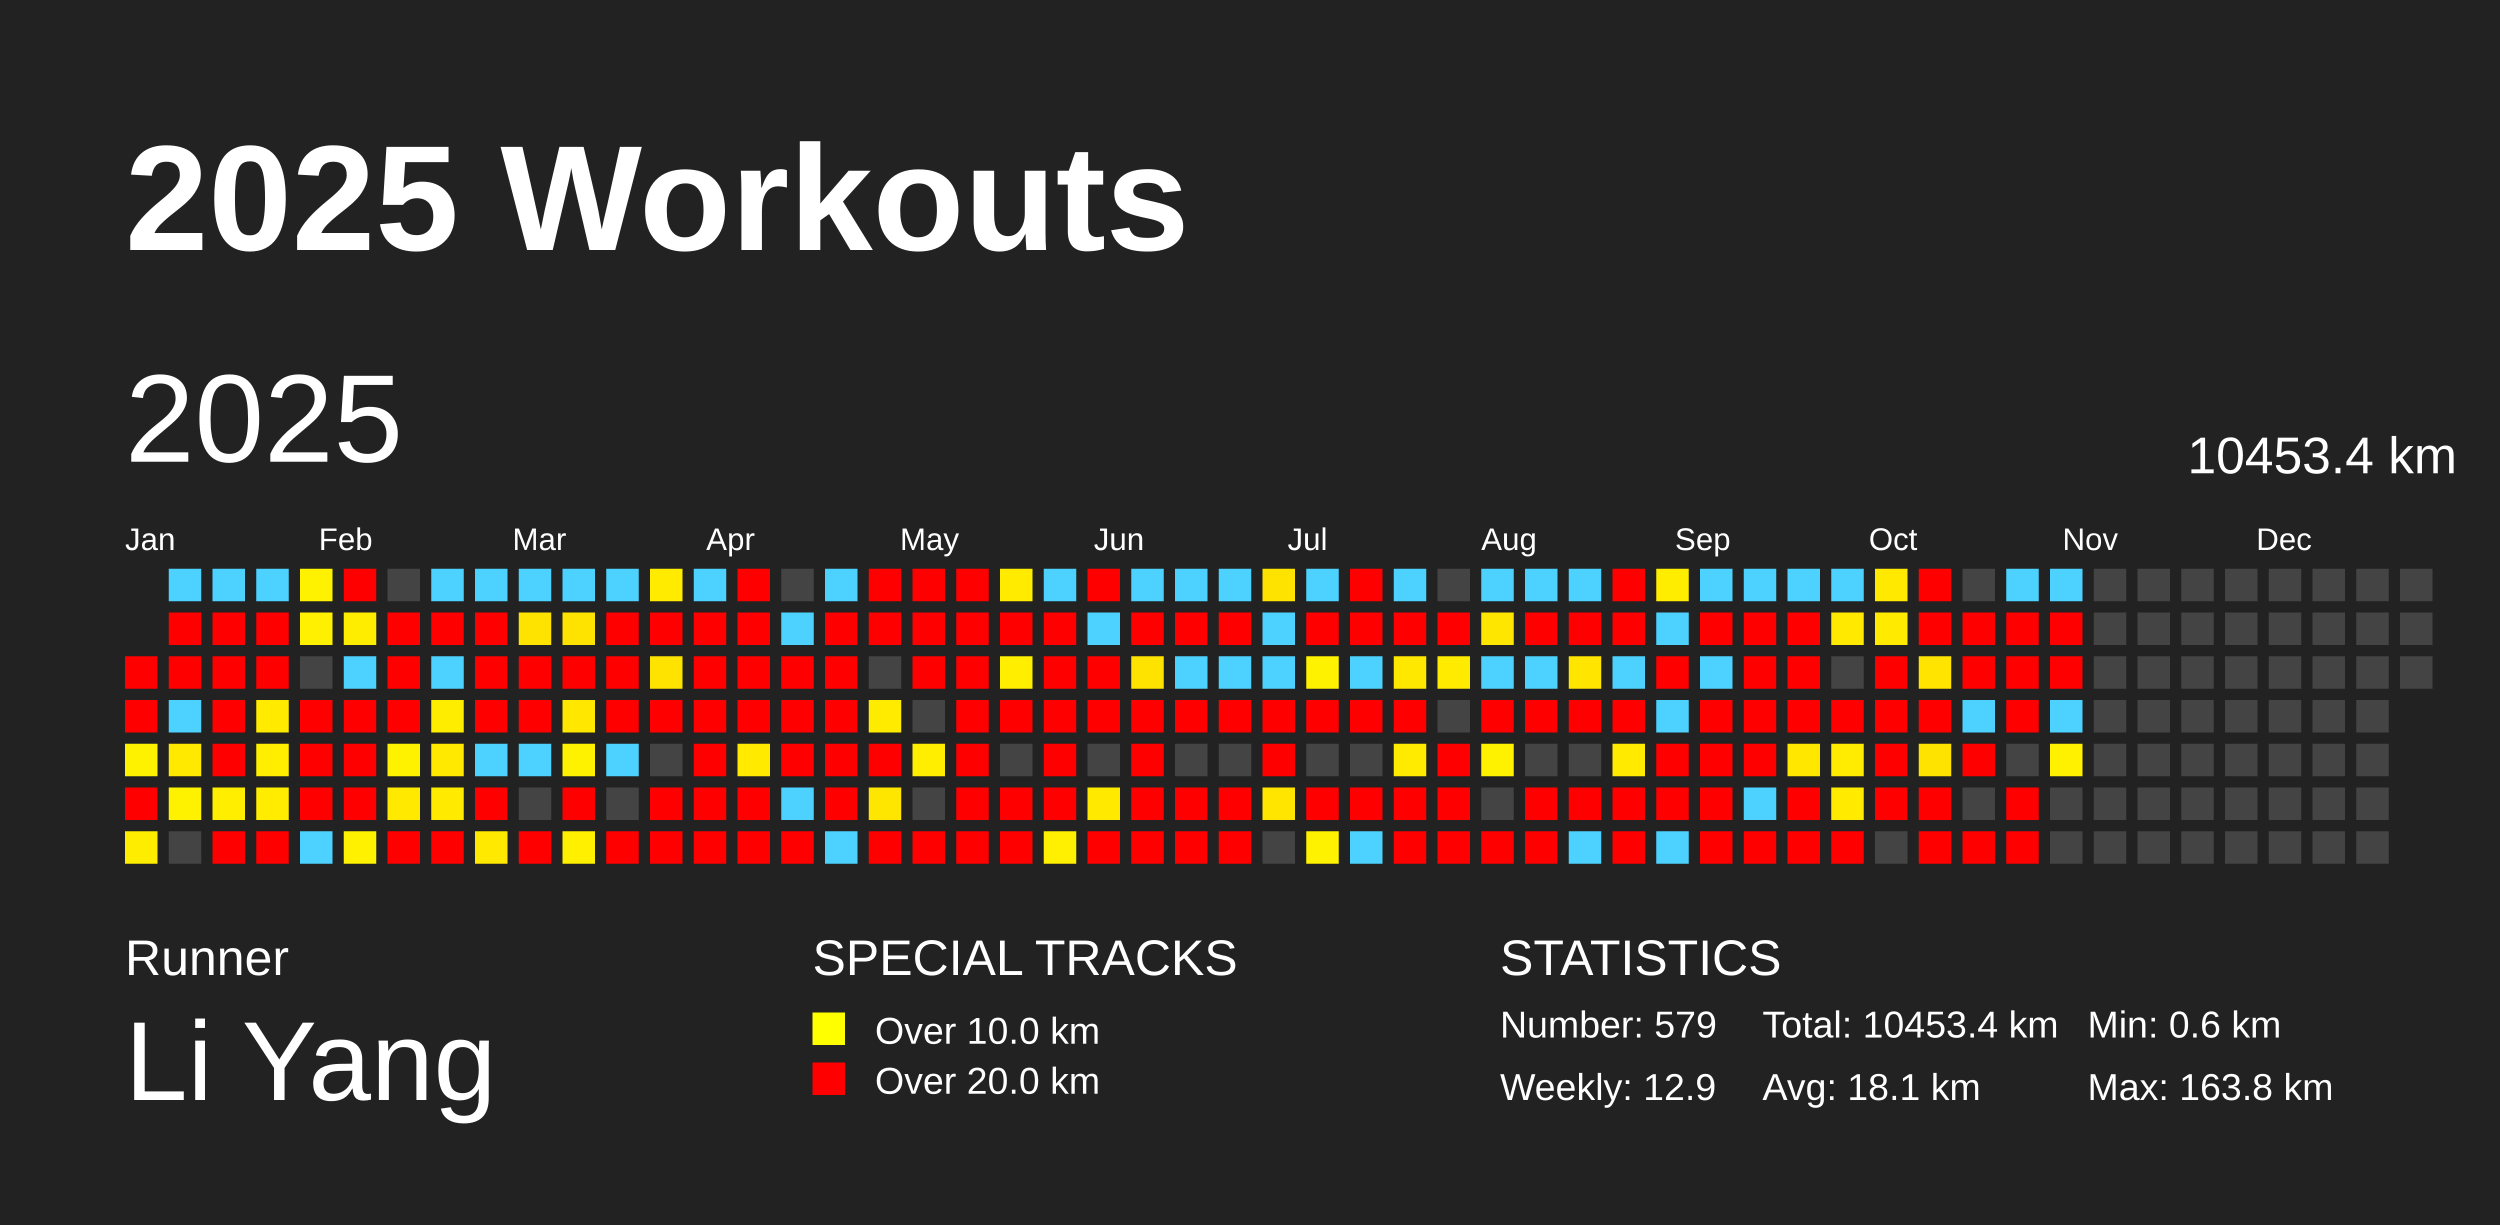
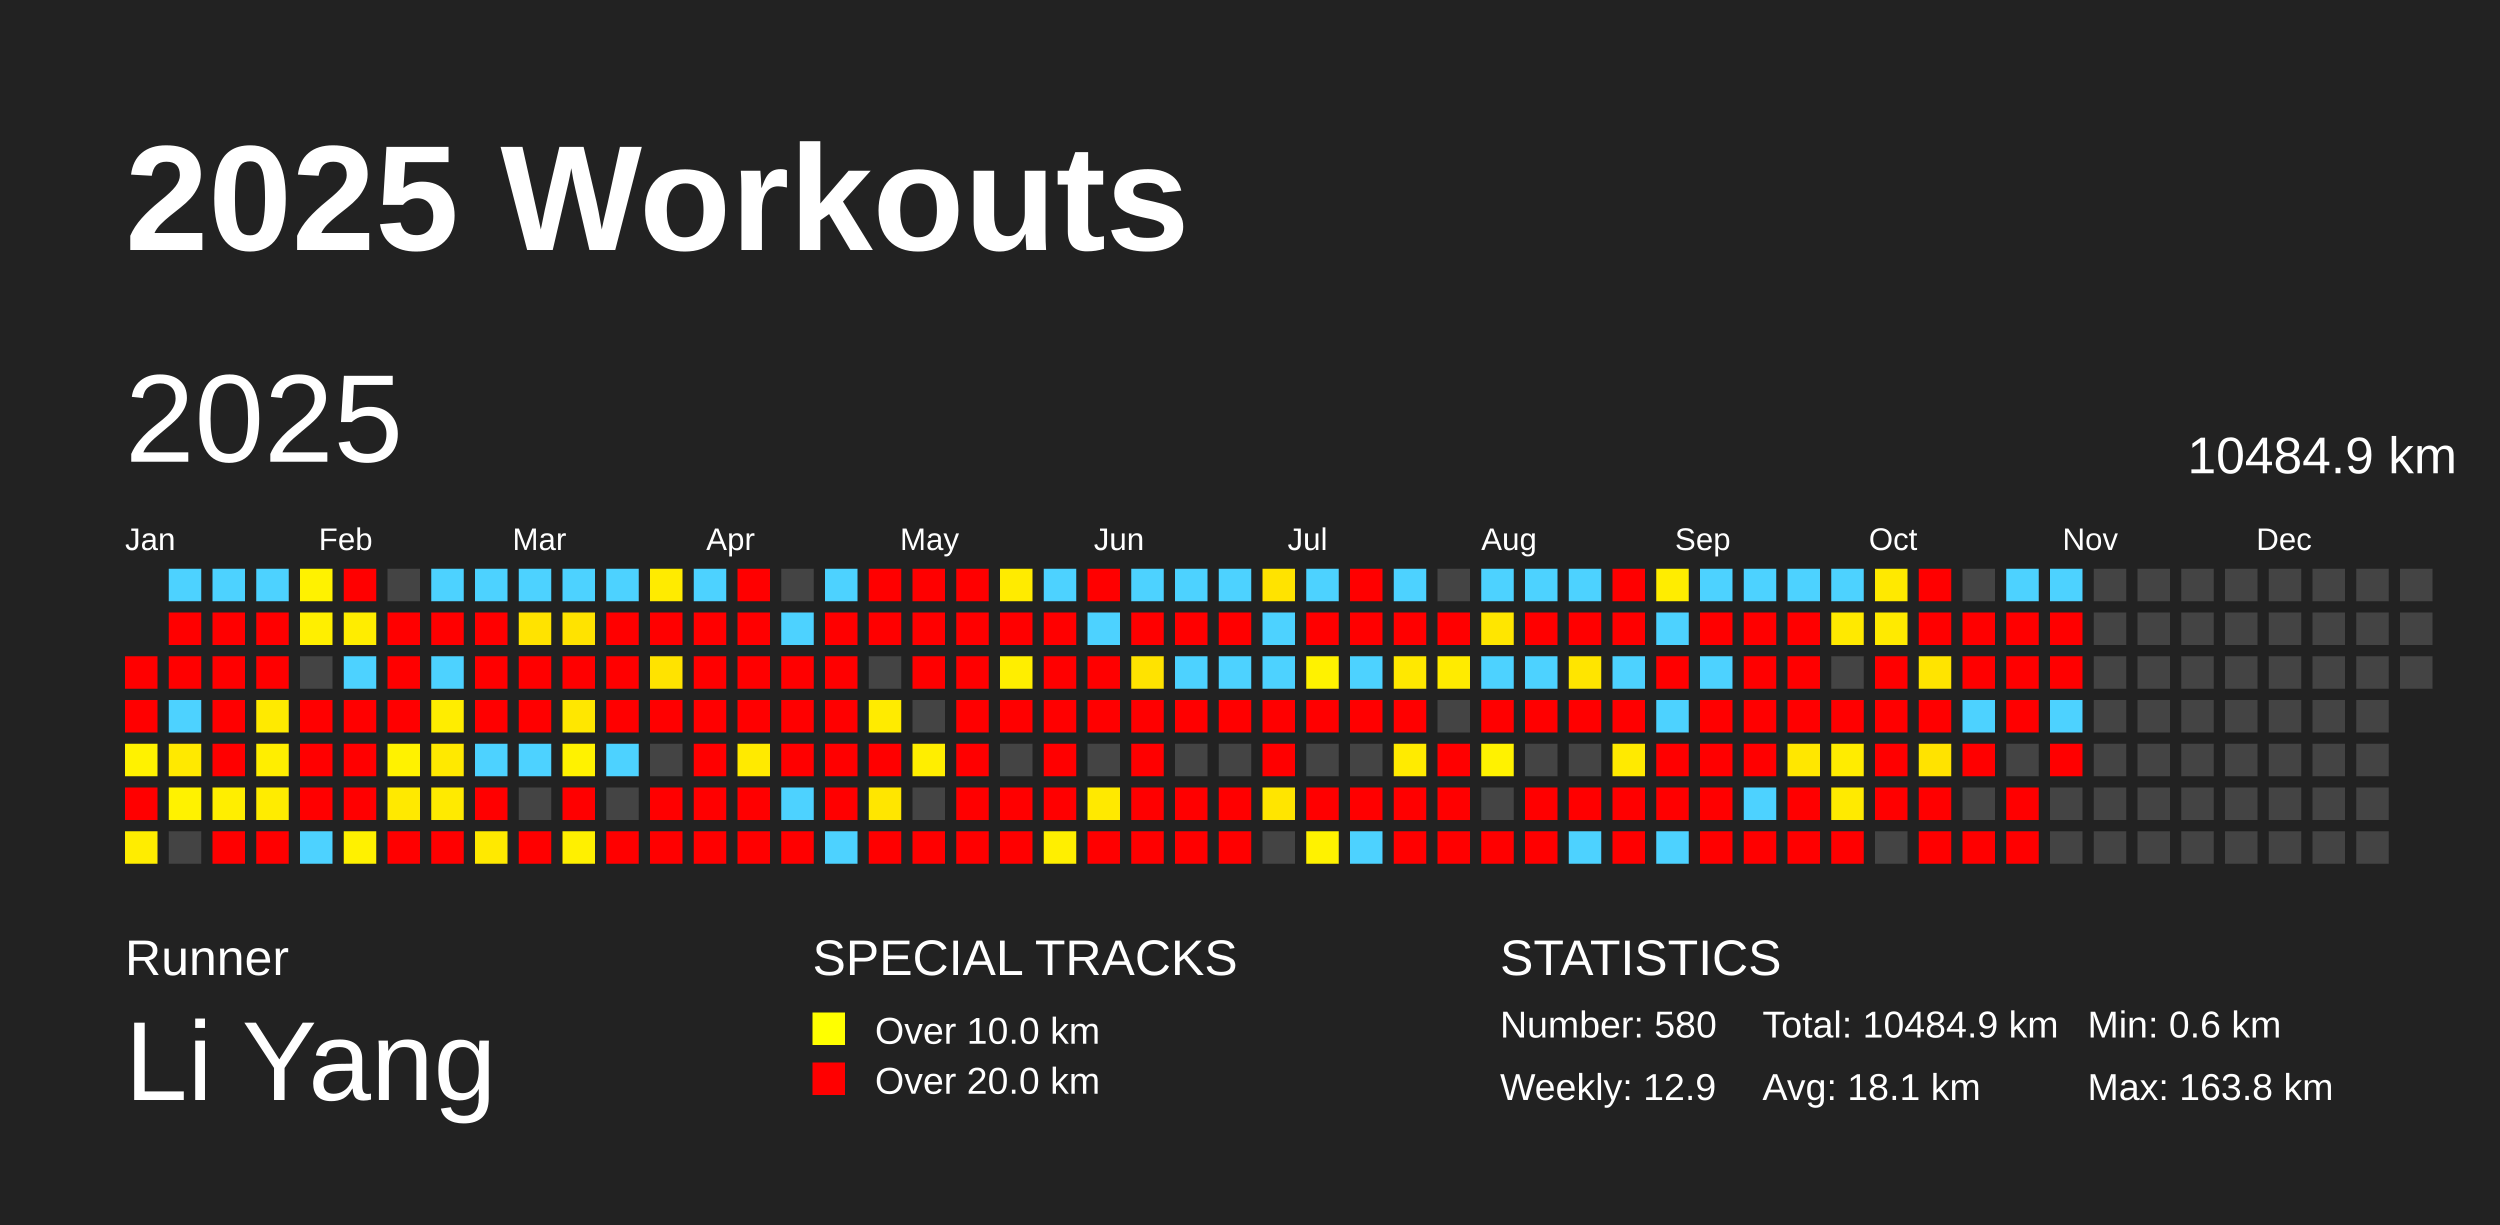
<svg xmlns="http://www.w3.org/2000/svg" baseProfile="full" height="98mm" version="1.1" viewBox="0,0,200,98" width="200mm">
  <defs />
  <rect fill="#222222" height="98" width="200" x="0" y="0" />
  <text fill="#FFFFFF" style="font-size:12px; font-family:Arial; font-weight:bold;" x="10" y="20">2025 Workouts</text>
  <text fill="#FFFFFF" style="font-size:4px; font-family:Arial" x="10" y="78">Runner</text>
  <text fill="#FFFFFF" style="font-size:9px; font-family:Arial" x="10" y="88">Li Yang</text>
  <text fill="#FFFFFF" style="font-size:4px; font-family:Arial" x="65" y="78">SPECIAL TRACKS</text>
  <rect fill="yellow" height="2.6" width="2.6" x="65" y="81" />
  <text fill="#FFFFFF" style="font-size:3px; font-family:Arial" x="70" y="83.5">Over 10.0 km</text>
  <rect fill="red" height="2.6" width="2.6" x="65" y="85" />
  <text fill="#FFFFFF" style="font-size:3px; font-family:Arial" x="70" y="87.5">Over 20.0 km</text>
  <text fill="#FFFFFF" style="font-size:4px; font-family:Arial" x="120" y="78">STATISTICS</text>
-   <text fill="#FFFFFF" style="font-size:3px; font-family:Arial" x="120" y="83">Number: 579</text>
+   <text fill="#FFFFFF" style="font-size:3px; font-family:Arial" x="120" y="83">Number: 580</text>
  <text fill="#FFFFFF" style="font-size:3px; font-family:Arial" x="120" y="88">Weekly: 12.9</text>
-   <text fill="#FFFFFF" style="font-size:3px; font-family:Arial" x="141" y="83">Total: 10453.4 km</text>
+   <text fill="#FFFFFF" style="font-size:3px; font-family:Arial" x="141" y="83">Total: 10484.9 km</text>
  <text fill="#FFFFFF" style="font-size:3px; font-family:Arial" x="141" y="88">Avg: 18.1 km</text>
  <text fill="#FFFFFF" style="font-size:3px; font-family:Arial" x="167" y="83">Min: 0.6 km</text>
  <text fill="#FFFFFF" style="font-size:3px; font-family:Arial" x="167" y="88">Max: 163.8 km</text>
  <text dominant-baseline="hanging" fill="#FFFFFF" style="font-size:10.0px; font-family:Arial;" x="10" y="30">2025</text>
-   <text dominant-baseline="hanging" fill="#FFFFFF" style="font-size:4.125px; font-family:Arial;" x="175" y="35">10453.4 km</text>
+   <text dominant-baseline="hanging" fill="#FFFFFF" style="font-size:4.125px; font-family:Arial;" x="175" y="35">10484.9 km</text>
  <text fill="#FFFFFF" style="font-size:2.5px; font-family:Arial" x="10.0" y="44">Jan</text>
  <text fill="#FFFFFF" style="font-size:2.5px; font-family:Arial" x="25.5" y="44">Feb</text>
  <text fill="#FFFFFF" style="font-size:2.5px; font-family:Arial" x="41.0" y="44">Mar</text>
  <text fill="#FFFFFF" style="font-size:2.5px; font-family:Arial" x="56.5" y="44">Apr</text>
  <text fill="#FFFFFF" style="font-size:2.5px; font-family:Arial" x="72.0" y="44">May</text>
  <text fill="#FFFFFF" style="font-size:2.5px; font-family:Arial" x="87.5" y="44">Jun</text>
  <text fill="#FFFFFF" style="font-size:2.5px; font-family:Arial" x="103.0" y="44">Jul</text>
  <text fill="#FFFFFF" style="font-size:2.5px; font-family:Arial" x="118.5" y="44">Aug</text>
  <text fill="#FFFFFF" style="font-size:2.5px; font-family:Arial" x="134.0" y="44">Sep</text>
  <text fill="#FFFFFF" style="font-size:2.5px; font-family:Arial" x="149.5" y="44">Oct</text>
  <text fill="#FFFFFF" style="font-size:2.5px; font-family:Arial" x="165.0" y="44">Nov</text>
  <text fill="#FFFFFF" style="font-size:2.5px; font-family:Arial" x="180.5" y="44">Dec</text>
  <rect fill="red" height="2.6" width="2.6" x="10.0" y="52.5" />
  <rect fill="red" height="2.6" width="2.6" x="10.0" y="56.0" />
  <rect fill="#fff200" height="2.6" width="2.6" x="10.0" y="59.5" />
  <rect fill="red" height="2.6" width="2.6" x="10.0" y="63.0" />
  <rect fill="#ffed00" height="2.6" width="2.6" x="10.0" y="66.5" />
  <rect fill="#4dd2ff" height="2.6" width="2.6" x="13.5" y="45.5" />
  <rect fill="red" height="2.6" width="2.6" x="13.5" y="49.0" />
  <rect fill="red" height="2.6" width="2.6" x="13.5" y="52.5" />
  <rect fill="#4dd2ff" height="2.6" width="2.6" x="13.5" y="56.0" />
  <rect fill="#ffe900" height="2.6" width="2.6" x="13.5" y="59.5" />
  <rect fill="#fff200" height="2.6" width="2.6" x="13.5" y="63.0" />
  <rect fill="#444444" height="2.6" width="2.6" x="13.5" y="66.5" />
  <rect fill="#4dd2ff" height="2.6" width="2.6" x="17.0" y="45.5" />
  <rect fill="red" height="2.6" width="2.6" x="17.0" y="49.0" />
  <rect fill="red" height="2.6" width="2.6" x="17.0" y="52.5" />
  <rect fill="red" height="2.6" width="2.6" x="17.0" y="56.0" />
  <rect fill="red" height="2.6" width="2.6" x="17.0" y="59.5" />
  <rect fill="#ffee00" height="2.6" width="2.6" x="17.0" y="63.0" />
  <rect fill="red" height="2.6" width="2.6" x="17.0" y="66.5" />
  <rect fill="#4dd2ff" height="2.6" width="2.6" x="20.5" y="45.5" />
  <rect fill="red" height="2.6" width="2.6" x="20.5" y="49.0" />
  <rect fill="red" height="2.6" width="2.6" x="20.5" y="52.5" />
  <rect fill="#ffea00" height="2.6" width="2.6" x="20.5" y="56.0" />
  <rect fill="#ffee00" height="2.6" width="2.6" x="20.5" y="59.5" />
  <rect fill="#ffec00" height="2.6" width="2.6" x="20.5" y="63.0" />
  <rect fill="red" height="2.6" width="2.6" x="20.5" y="66.5" />
  <rect fill="#fff200" height="2.6" width="2.6" x="24.0" y="45.5" />
  <rect fill="#ffef00" height="2.6" width="2.6" x="24.0" y="49.0" />
  <rect fill="#444444" height="2.6" width="2.6" x="24.0" y="52.5" />
  <rect fill="red" height="2.6" width="2.6" x="24.0" y="56.0" />
  <rect fill="red" height="2.6" width="2.6" x="24.0" y="59.5" />
  <rect fill="red" height="2.6" width="2.6" x="24.0" y="63.0" />
  <rect fill="#4dd2ff" height="2.6" width="2.6" x="24.0" y="66.5" />
  <rect fill="red" height="2.6" width="2.6" x="27.5" y="45.5" />
  <rect fill="#ffed00" height="2.6" width="2.6" x="27.5" y="49.0" />
  <rect fill="#4dd2ff" height="2.6" width="2.6" x="27.5" y="52.5" />
  <rect fill="red" height="2.6" width="2.6" x="27.5" y="56.0" />
  <rect fill="red" height="2.6" width="2.6" x="27.5" y="59.5" />
  <rect fill="red" height="2.6" width="2.6" x="27.5" y="63.0" />
  <rect fill="#fff100" height="2.6" width="2.6" x="27.5" y="66.5" />
  <rect fill="#444444" height="2.6" width="2.6" x="31.0" y="45.5" />
  <rect fill="red" height="2.6" width="2.6" x="31.0" y="49.0" />
  <rect fill="red" height="2.6" width="2.6" x="31.0" y="52.5" />
  <rect fill="red" height="2.6" width="2.6" x="31.0" y="56.0" />
  <rect fill="#fff200" height="2.6" width="2.6" x="31.0" y="59.5" />
  <rect fill="#ffe900" height="2.6" width="2.6" x="31.0" y="63.0" />
  <rect fill="red" height="2.6" width="2.6" x="31.0" y="66.5" />
  <rect fill="#4dd2ff" height="2.6" width="2.6" x="34.5" y="45.5" />
  <rect fill="red" height="2.6" width="2.6" x="34.5" y="49.0" />
  <rect fill="#4dd2ff" height="2.6" width="2.6" x="34.5" y="52.5" />
  <rect fill="#ffed00" height="2.6" width="2.6" x="34.5" y="56.0" />
  <rect fill="#ffe900" height="2.6" width="2.6" x="34.5" y="59.5" />
  <rect fill="#ffea00" height="2.6" width="2.6" x="34.5" y="63.0" />
  <rect fill="red" height="2.6" width="2.6" x="34.5" y="66.5" />
  <rect fill="#4dd2ff" height="2.6" width="2.6" x="38.0" y="45.5" />
  <rect fill="red" height="2.6" width="2.6" x="38.0" y="49.0" />
  <rect fill="red" height="2.6" width="2.6" x="38.0" y="52.5" />
  <rect fill="red" height="2.6" width="2.6" x="38.0" y="56.0" />
  <rect fill="#4dd2ff" height="2.6" width="2.6" x="38.0" y="59.5" />
  <rect fill="red" height="2.6" width="2.6" x="38.0" y="63.0" />
  <rect fill="#ffe900" height="2.6" width="2.6" x="38.0" y="66.5" />
  <rect fill="#4dd2ff" height="2.6" width="2.6" x="41.5" y="45.5" />
  <rect fill="#ffe300" height="2.6" width="2.6" x="41.5" y="49.0" />
  <rect fill="red" height="2.6" width="2.6" x="41.5" y="52.5" />
  <rect fill="red" height="2.6" width="2.6" x="41.5" y="56.0" />
  <rect fill="#4dd2ff" height="2.6" width="2.6" x="41.5" y="59.5" />
  <rect fill="#444444" height="2.6" width="2.6" x="41.5" y="63.0" />
  <rect fill="red" height="2.6" width="2.6" x="41.5" y="66.5" />
  <rect fill="#4dd2ff" height="2.6" width="2.6" x="45.0" y="45.5" />
  <rect fill="#ffe300" height="2.6" width="2.6" x="45.0" y="49.0" />
  <rect fill="red" height="2.6" width="2.6" x="45.0" y="52.5" />
  <rect fill="#ffe700" height="2.6" width="2.6" x="45.0" y="56.0" />
  <rect fill="#fff200" height="2.6" width="2.6" x="45.0" y="59.5" />
  <rect fill="red" height="2.6" width="2.6" x="45.0" y="63.0" />
  <rect fill="#fff000" height="2.6" width="2.6" x="45.0" y="66.5" />
  <rect fill="#4dd2ff" height="2.6" width="2.6" x="48.5" y="45.5" />
  <rect fill="red" height="2.6" width="2.6" x="48.5" y="49.0" />
  <rect fill="red" height="2.6" width="2.6" x="48.5" y="52.5" />
  <rect fill="red" height="2.6" width="2.6" x="48.5" y="56.0" />
  <rect fill="#4dd2ff" height="2.6" width="2.6" x="48.5" y="59.5" />
  <rect fill="#444444" height="2.6" width="2.6" x="48.5" y="63.0" />
  <rect fill="red" height="2.6" width="2.6" x="48.5" y="66.5" />
  <rect fill="#ffeb00" height="2.6" width="2.6" x="52.0" y="45.5" />
  <rect fill="red" height="2.6" width="2.6" x="52.0" y="49.0" />
  <rect fill="#ffe300" height="2.6" width="2.6" x="52.0" y="52.5" />
  <rect fill="red" height="2.6" width="2.6" x="52.0" y="56.0" />
  <rect fill="#444444" height="2.6" width="2.6" x="52.0" y="59.5" />
  <rect fill="red" height="2.6" width="2.6" x="52.0" y="63.0" />
  <rect fill="red" height="2.6" width="2.6" x="52.0" y="66.5" />
  <rect fill="#4dd2ff" height="2.6" width="2.6" x="55.5" y="45.5" />
  <rect fill="red" height="2.6" width="2.6" x="55.5" y="49.0" />
  <rect fill="red" height="2.6" width="2.6" x="55.5" y="52.5" />
  <rect fill="red" height="2.6" width="2.6" x="55.5" y="56.0" />
  <rect fill="red" height="2.6" width="2.6" x="55.5" y="59.5" />
  <rect fill="red" height="2.6" width="2.6" x="55.5" y="63.0" />
  <rect fill="red" height="2.6" width="2.6" x="55.5" y="66.5" />
  <rect fill="red" height="2.6" width="2.6" x="59.0" y="45.5" />
  <rect fill="red" height="2.6" width="2.6" x="59.0" y="49.0" />
  <rect fill="red" height="2.6" width="2.6" x="59.0" y="52.5" />
  <rect fill="red" height="2.6" width="2.6" x="59.0" y="56.0" />
  <rect fill="#ffea00" height="2.6" width="2.6" x="59.0" y="59.5" />
  <rect fill="red" height="2.6" width="2.6" x="59.0" y="63.0" />
  <rect fill="red" height="2.6" width="2.6" x="59.0" y="66.5" />
  <rect fill="#444444" height="2.6" width="2.6" x="62.5" y="45.5" />
  <rect fill="#4dd2ff" height="2.6" width="2.6" x="62.5" y="49.0" />
  <rect fill="red" height="2.6" width="2.6" x="62.5" y="52.5" />
  <rect fill="red" height="2.6" width="2.6" x="62.5" y="56.0" />
  <rect fill="red" height="2.6" width="2.6" x="62.5" y="59.5" />
  <rect fill="#4dd2ff" height="2.6" width="2.6" x="62.5" y="63.0" />
  <rect fill="red" height="2.6" width="2.6" x="62.5" y="66.5" />
  <rect fill="#4dd2ff" height="2.6" width="2.6" x="66.0" y="45.5" />
  <rect fill="red" height="2.6" width="2.6" x="66.0" y="49.0" />
  <rect fill="red" height="2.6" width="2.6" x="66.0" y="52.5" />
  <rect fill="red" height="2.6" width="2.6" x="66.0" y="56.0" />
  <rect fill="red" height="2.6" width="2.6" x="66.0" y="59.5" />
  <rect fill="red" height="2.6" width="2.6" x="66.0" y="63.0" />
  <rect fill="#4dd2ff" height="2.6" width="2.6" x="66.0" y="66.5" />
  <rect fill="red" height="2.6" width="2.6" x="69.5" y="45.5" />
  <rect fill="red" height="2.6" width="2.6" x="69.5" y="49.0" />
  <rect fill="#444444" height="2.6" width="2.6" x="69.5" y="52.5" />
  <rect fill="#ffeb00" height="2.6" width="2.6" x="69.5" y="56.0" />
  <rect fill="red" height="2.6" width="2.6" x="69.5" y="59.5" />
  <rect fill="#ffe600" height="2.6" width="2.6" x="69.5" y="63.0" />
  <rect fill="red" height="2.6" width="2.6" x="69.5" y="66.5" />
  <rect fill="red" height="2.6" width="2.6" x="73.0" y="45.5" />
  <rect fill="red" height="2.6" width="2.6" x="73.0" y="49.0" />
  <rect fill="red" height="2.6" width="2.6" x="73.0" y="52.5" />
  <rect fill="#444444" height="2.6" width="2.6" x="73.0" y="56.0" />
  <rect fill="#ffee00" height="2.6" width="2.6" x="73.0" y="59.5" />
  <rect fill="#444444" height="2.6" width="2.6" x="73.0" y="63.0" />
  <rect fill="red" height="2.6" width="2.6" x="73.0" y="66.5" />
  <rect fill="red" height="2.6" width="2.6" x="76.5" y="45.5" />
  <rect fill="red" height="2.6" width="2.6" x="76.5" y="49.0" />
  <rect fill="red" height="2.6" width="2.6" x="76.5" y="52.5" />
  <rect fill="red" height="2.6" width="2.6" x="76.5" y="56.0" />
  <rect fill="red" height="2.6" width="2.6" x="76.5" y="59.5" />
  <rect fill="red" height="2.6" width="2.6" x="76.5" y="63.0" />
  <rect fill="red" height="2.6" width="2.6" x="76.5" y="66.5" />
  <rect fill="#ffeb00" height="2.6" width="2.6" x="80.0" y="45.5" />
  <rect fill="red" height="2.6" width="2.6" x="80.0" y="49.0" />
  <rect fill="#ffee00" height="2.6" width="2.6" x="80.0" y="52.5" />
  <rect fill="red" height="2.6" width="2.6" x="80.0" y="56.0" />
  <rect fill="#444444" height="2.6" width="2.6" x="80.0" y="59.5" />
  <rect fill="red" height="2.6" width="2.6" x="80.0" y="63.0" />
  <rect fill="red" height="2.6" width="2.6" x="80.0" y="66.5" />
  <rect fill="#4dd2ff" height="2.6" width="2.6" x="83.5" y="45.5" />
  <rect fill="red" height="2.6" width="2.6" x="83.5" y="49.0" />
  <rect fill="red" height="2.6" width="2.6" x="83.5" y="52.5" />
  <rect fill="red" height="2.6" width="2.6" x="83.5" y="56.0" />
  <rect fill="red" height="2.6" width="2.6" x="83.5" y="59.5" />
  <rect fill="red" height="2.6" width="2.6" x="83.5" y="63.0" />
  <rect fill="#ffef00" height="2.6" width="2.6" x="83.5" y="66.5" />
  <rect fill="red" height="2.6" width="2.6" x="87.0" y="45.5" />
  <rect fill="#4dd2ff" height="2.6" width="2.6" x="87.0" y="49.0" />
  <rect fill="red" height="2.6" width="2.6" x="87.0" y="52.5" />
  <rect fill="red" height="2.6" width="2.6" x="87.0" y="56.0" />
  <rect fill="#444444" height="2.6" width="2.6" x="87.0" y="59.5" />
  <rect fill="#ffe900" height="2.6" width="2.6" x="87.0" y="63.0" />
  <rect fill="red" height="2.6" width="2.6" x="87.0" y="66.5" />
  <rect fill="#4dd2ff" height="2.6" width="2.6" x="90.5" y="45.5" />
  <rect fill="red" height="2.6" width="2.6" x="90.5" y="49.0" />
  <rect fill="#ffe300" height="2.6" width="2.6" x="90.5" y="52.5" />
  <rect fill="red" height="2.6" width="2.6" x="90.5" y="56.0" />
  <rect fill="red" height="2.6" width="2.6" x="90.5" y="59.5" />
  <rect fill="red" height="2.6" width="2.6" x="90.5" y="63.0" />
  <rect fill="red" height="2.6" width="2.6" x="90.5" y="66.5" />
  <rect fill="#4dd2ff" height="2.6" width="2.6" x="94.0" y="45.5" />
  <rect fill="red" height="2.6" width="2.6" x="94.0" y="49.0" />
  <rect fill="#4dd2ff" height="2.6" width="2.6" x="94.0" y="52.5" />
  <rect fill="red" height="2.6" width="2.6" x="94.0" y="56.0" />
  <rect fill="#444444" height="2.6" width="2.6" x="94.0" y="59.5" />
  <rect fill="red" height="2.6" width="2.6" x="94.0" y="63.0" />
  <rect fill="red" height="2.6" width="2.6" x="94.0" y="66.5" />
  <rect fill="#4dd2ff" height="2.6" width="2.6" x="97.5" y="45.5" />
  <rect fill="red" height="2.6" width="2.6" x="97.5" y="49.0" />
  <rect fill="#4dd2ff" height="2.6" width="2.6" x="97.5" y="52.5" />
  <rect fill="red" height="2.6" width="2.6" x="97.5" y="56.0" />
  <rect fill="#444444" height="2.6" width="2.6" x="97.5" y="59.5" />
  <rect fill="red" height="2.6" width="2.6" x="97.5" y="63.0" />
  <rect fill="red" height="2.6" width="2.6" x="97.5" y="66.5" />
  <rect fill="#ffe300" height="2.6" width="2.6" x="101.0" y="45.5" />
  <rect fill="#4dd2ff" height="2.6" width="2.6" x="101.0" y="49.0" />
  <rect fill="#4dd2ff" height="2.6" width="2.6" x="101.0" y="52.5" />
  <rect fill="red" height="2.6" width="2.6" x="101.0" y="56.0" />
  <rect fill="red" height="2.6" width="2.6" x="101.0" y="59.5" />
  <rect fill="#ffe500" height="2.6" width="2.6" x="101.0" y="63.0" />
  <rect fill="#444444" height="2.6" width="2.6" x="101.0" y="66.5" />
  <rect fill="#4dd2ff" height="2.6" width="2.6" x="104.5" y="45.5" />
  <rect fill="red" height="2.6" width="2.6" x="104.5" y="49.0" />
  <rect fill="#fff200" height="2.6" width="2.6" x="104.5" y="52.5" />
  <rect fill="red" height="2.6" width="2.6" x="104.5" y="56.0" />
  <rect fill="#444444" height="2.6" width="2.6" x="104.5" y="59.5" />
  <rect fill="red" height="2.6" width="2.6" x="104.5" y="63.0" />
  <rect fill="#fff200" height="2.6" width="2.6" x="104.5" y="66.5" />
  <rect fill="red" height="2.6" width="2.6" x="108.0" y="45.5" />
  <rect fill="red" height="2.6" width="2.6" x="108.0" y="49.0" />
  <rect fill="#4dd2ff" height="2.6" width="2.6" x="108.0" y="52.5" />
  <rect fill="red" height="2.6" width="2.6" x="108.0" y="56.0" />
  <rect fill="#444444" height="2.6" width="2.6" x="108.0" y="59.5" />
  <rect fill="red" height="2.6" width="2.6" x="108.0" y="63.0" />
  <rect fill="#4dd2ff" height="2.6" width="2.6" x="108.0" y="66.5" />
  <rect fill="#4dd2ff" height="2.6" width="2.6" x="111.5" y="45.5" />
  <rect fill="red" height="2.6" width="2.6" x="111.5" y="49.0" />
  <rect fill="#ffe800" height="2.6" width="2.6" x="111.5" y="52.5" />
  <rect fill="red" height="2.6" width="2.6" x="111.5" y="56.0" />
  <rect fill="#ffeb00" height="2.6" width="2.6" x="111.5" y="59.5" />
  <rect fill="red" height="2.6" width="2.6" x="111.5" y="63.0" />
  <rect fill="red" height="2.6" width="2.6" x="111.5" y="66.5" />
  <rect fill="#444444" height="2.6" width="2.6" x="115.0" y="45.5" />
  <rect fill="red" height="2.6" width="2.6" x="115.0" y="49.0" />
  <rect fill="#ffeb00" height="2.6" width="2.6" x="115.0" y="52.5" />
  <rect fill="#444444" height="2.6" width="2.6" x="115.0" y="56.0" />
  <rect fill="red" height="2.6" width="2.6" x="115.0" y="59.5" />
  <rect fill="red" height="2.6" width="2.6" x="115.0" y="63.0" />
  <rect fill="red" height="2.6" width="2.6" x="115.0" y="66.5" />
  <rect fill="#4dd2ff" height="2.6" width="2.6" x="118.5" y="45.5" />
  <rect fill="#ffe600" height="2.6" width="2.6" x="118.5" y="49.0" />
  <rect fill="#4dd2ff" height="2.6" width="2.6" x="118.5" y="52.5" />
  <rect fill="red" height="2.6" width="2.6" x="118.5" y="56.0" />
  <rect fill="#fff200" height="2.6" width="2.6" x="118.5" y="59.5" />
  <rect fill="#444444" height="2.6" width="2.6" x="118.5" y="63.0" />
  <rect fill="red" height="2.6" width="2.6" x="118.5" y="66.5" />
  <rect fill="#4dd2ff" height="2.6" width="2.6" x="122.0" y="45.5" />
  <rect fill="red" height="2.6" width="2.6" x="122.0" y="49.0" />
  <rect fill="#4dd2ff" height="2.6" width="2.6" x="122.0" y="52.5" />
  <rect fill="red" height="2.6" width="2.6" x="122.0" y="56.0" />
  <rect fill="#444444" height="2.6" width="2.6" x="122.0" y="59.5" />
  <rect fill="red" height="2.6" width="2.6" x="122.0" y="63.0" />
  <rect fill="red" height="2.6" width="2.6" x="122.0" y="66.5" />
  <rect fill="#4dd2ff" height="2.6" width="2.6" x="125.5" y="45.5" />
  <rect fill="red" height="2.6" width="2.6" x="125.5" y="49.0" />
  <rect fill="#ffe500" height="2.6" width="2.6" x="125.5" y="52.5" />
  <rect fill="red" height="2.6" width="2.6" x="125.5" y="56.0" />
  <rect fill="#444444" height="2.6" width="2.6" x="125.5" y="59.5" />
  <rect fill="red" height="2.6" width="2.6" x="125.5" y="63.0" />
  <rect fill="#4dd2ff" height="2.6" width="2.6" x="125.5" y="66.5" />
  <rect fill="red" height="2.6" width="2.6" x="129.0" y="45.5" />
  <rect fill="red" height="2.6" width="2.6" x="129.0" y="49.0" />
  <rect fill="#4dd2ff" height="2.6" width="2.6" x="129.0" y="52.5" />
  <rect fill="red" height="2.6" width="2.6" x="129.0" y="56.0" />
  <rect fill="#ffea00" height="2.6" width="2.6" x="129.0" y="59.5" />
  <rect fill="red" height="2.6" width="2.6" x="129.0" y="63.0" />
  <rect fill="red" height="2.6" width="2.6" x="129.0" y="66.5" />
  <rect fill="#ffed00" height="2.6" width="2.6" x="132.5" y="45.5" />
  <rect fill="#4dd2ff" height="2.6" width="2.6" x="132.5" y="49.0" />
  <rect fill="red" height="2.6" width="2.6" x="132.5" y="52.5" />
  <rect fill="#4dd2ff" height="2.6" width="2.6" x="132.5" y="56.0" />
  <rect fill="red" height="2.6" width="2.6" x="132.5" y="59.5" />
  <rect fill="red" height="2.6" width="2.6" x="132.5" y="63.0" />
  <rect fill="#4dd2ff" height="2.6" width="2.6" x="132.5" y="66.5" />
  <rect fill="#4dd2ff" height="2.6" width="2.6" x="136.0" y="45.5" />
  <rect fill="red" height="2.6" width="2.6" x="136.0" y="49.0" />
  <rect fill="#4dd2ff" height="2.6" width="2.6" x="136.0" y="52.5" />
  <rect fill="red" height="2.6" width="2.6" x="136.0" y="56.0" />
  <rect fill="red" height="2.6" width="2.6" x="136.0" y="59.5" />
  <rect fill="red" height="2.6" width="2.6" x="136.0" y="63.0" />
  <rect fill="red" height="2.6" width="2.6" x="136.0" y="66.5" />
  <rect fill="#4dd2ff" height="2.6" width="2.6" x="139.5" y="45.5" />
  <rect fill="red" height="2.6" width="2.6" x="139.5" y="49.0" />
  <rect fill="red" height="2.6" width="2.6" x="139.5" y="52.5" />
  <rect fill="red" height="2.6" width="2.6" x="139.5" y="56.0" />
  <rect fill="red" height="2.6" width="2.6" x="139.5" y="59.5" />
  <rect fill="#4dd2ff" height="2.6" width="2.6" x="139.5" y="63.0" />
  <rect fill="red" height="2.6" width="2.6" x="139.5" y="66.5" />
  <rect fill="#4dd2ff" height="2.6" width="2.6" x="143.0" y="45.5" />
  <rect fill="red" height="2.6" width="2.6" x="143.0" y="49.0" />
  <rect fill="red" height="2.6" width="2.6" x="143.0" y="52.5" />
  <rect fill="red" height="2.6" width="2.6" x="143.0" y="56.0" />
  <rect fill="#ffe700" height="2.6" width="2.6" x="143.0" y="59.5" />
  <rect fill="red" height="2.6" width="2.6" x="143.0" y="63.0" />
  <rect fill="red" height="2.6" width="2.6" x="143.0" y="66.5" />
  <rect fill="#4dd2ff" height="2.6" width="2.6" x="146.5" y="45.5" />
  <rect fill="#ffe900" height="2.6" width="2.6" x="146.5" y="49.0" />
  <rect fill="#444444" height="2.6" width="2.6" x="146.5" y="52.5" />
  <rect fill="red" height="2.6" width="2.6" x="146.5" y="56.0" />
  <rect fill="#ffec00" height="2.6" width="2.6" x="146.5" y="59.5" />
  <rect fill="#ffea00" height="2.6" width="2.6" x="146.5" y="63.0" />
  <rect fill="red" height="2.6" width="2.6" x="146.5" y="66.5" />
  <rect fill="#ffe900" height="2.6" width="2.6" x="150.0" y="45.5" />
  <rect fill="#ffea00" height="2.6" width="2.6" x="150.0" y="49.0" />
  <rect fill="red" height="2.6" width="2.6" x="150.0" y="52.5" />
  <rect fill="red" height="2.6" width="2.6" x="150.0" y="56.0" />
  <rect fill="red" height="2.6" width="2.6" x="150.0" y="59.5" />
  <rect fill="red" height="2.6" width="2.6" x="150.0" y="63.0" />
  <rect fill="#444444" height="2.6" width="2.6" x="150.0" y="66.5" />
  <rect fill="red" height="2.6" width="2.6" x="153.5" y="45.5" />
  <rect fill="red" height="2.6" width="2.6" x="153.5" y="49.0" />
  <rect fill="#ffe400" height="2.6" width="2.6" x="153.5" y="52.5" />
  <rect fill="red" height="2.6" width="2.6" x="153.5" y="56.0" />
  <rect fill="#ffe300" height="2.6" width="2.6" x="153.5" y="59.5" />
  <rect fill="red" height="2.6" width="2.6" x="153.5" y="63.0" />
  <rect fill="red" height="2.6" width="2.6" x="153.5" y="66.5" />
  <rect fill="#444444" height="2.6" width="2.6" x="157.0" y="45.5" />
  <rect fill="red" height="2.6" width="2.6" x="157.0" y="49.0" />
  <rect fill="red" height="2.6" width="2.6" x="157.0" y="52.5" />
  <rect fill="#4dd2ff" height="2.6" width="2.6" x="157.0" y="56.0" />
  <rect fill="red" height="2.6" width="2.6" x="157.0" y="59.5" />
  <rect fill="#444444" height="2.6" width="2.6" x="157.0" y="63.0" />
  <rect fill="red" height="2.6" width="2.6" x="157.0" y="66.5" />
  <rect fill="#4dd2ff" height="2.6" width="2.6" x="160.5" y="45.5" />
  <rect fill="red" height="2.6" width="2.6" x="160.5" y="49.0" />
  <rect fill="red" height="2.6" width="2.6" x="160.5" y="52.5" />
  <rect fill="red" height="2.6" width="2.6" x="160.5" y="56.0" />
  <rect fill="#444444" height="2.6" width="2.6" x="160.5" y="59.5" />
  <rect fill="red" height="2.6" width="2.6" x="160.5" y="63.0" />
  <rect fill="red" height="2.6" width="2.6" x="160.5" y="66.5" />
  <rect fill="#4dd2ff" height="2.6" width="2.6" x="164.0" y="45.5" />
  <rect fill="red" height="2.6" width="2.6" x="164.0" y="49.0" />
  <rect fill="red" height="2.6" width="2.6" x="164.0" y="52.5" />
  <rect fill="#4dd2ff" height="2.6" width="2.6" x="164.0" y="56.0" />
-   <rect fill="#fff100" height="2.6" width="2.6" x="164.0" y="59.5" />
+   <rect fill="red" height="2.6" width="2.6" x="164.0" y="59.5" />
  <rect fill="#444444" height="2.6" width="2.6" x="164.0" y="63.0" />
  <rect fill="#444444" height="2.6" width="2.6" x="164.0" y="66.5" />
  <rect fill="#444444" height="2.6" width="2.6" x="167.5" y="45.5" />
  <rect fill="#444444" height="2.6" width="2.6" x="167.5" y="49.0" />
  <rect fill="#444444" height="2.6" width="2.6" x="167.5" y="52.5" />
  <rect fill="#444444" height="2.6" width="2.6" x="167.5" y="56.0" />
  <rect fill="#444444" height="2.6" width="2.6" x="167.5" y="59.5" />
  <rect fill="#444444" height="2.6" width="2.6" x="167.5" y="63.0" />
  <rect fill="#444444" height="2.6" width="2.6" x="167.5" y="66.5" />
  <rect fill="#444444" height="2.6" width="2.6" x="171.0" y="45.5" />
  <rect fill="#444444" height="2.6" width="2.6" x="171.0" y="49.0" />
  <rect fill="#444444" height="2.6" width="2.6" x="171.0" y="52.5" />
  <rect fill="#444444" height="2.6" width="2.6" x="171.0" y="56.0" />
  <rect fill="#444444" height="2.6" width="2.6" x="171.0" y="59.5" />
  <rect fill="#444444" height="2.6" width="2.6" x="171.0" y="63.0" />
  <rect fill="#444444" height="2.6" width="2.6" x="171.0" y="66.5" />
  <rect fill="#444444" height="2.6" width="2.6" x="174.5" y="45.5" />
  <rect fill="#444444" height="2.6" width="2.6" x="174.5" y="49.0" />
  <rect fill="#444444" height="2.6" width="2.6" x="174.5" y="52.5" />
  <rect fill="#444444" height="2.6" width="2.6" x="174.5" y="56.0" />
  <rect fill="#444444" height="2.6" width="2.6" x="174.5" y="59.5" />
  <rect fill="#444444" height="2.6" width="2.6" x="174.5" y="63.0" />
  <rect fill="#444444" height="2.6" width="2.6" x="174.5" y="66.5" />
  <rect fill="#444444" height="2.6" width="2.6" x="178.0" y="45.5" />
  <rect fill="#444444" height="2.6" width="2.6" x="178.0" y="49.0" />
  <rect fill="#444444" height="2.6" width="2.6" x="178.0" y="52.5" />
  <rect fill="#444444" height="2.6" width="2.6" x="178.0" y="56.0" />
  <rect fill="#444444" height="2.6" width="2.6" x="178.0" y="59.5" />
  <rect fill="#444444" height="2.6" width="2.6" x="178.0" y="63.0" />
  <rect fill="#444444" height="2.6" width="2.6" x="178.0" y="66.5" />
  <rect fill="#444444" height="2.6" width="2.6" x="181.5" y="45.5" />
  <rect fill="#444444" height="2.6" width="2.6" x="181.5" y="49.0" />
  <rect fill="#444444" height="2.6" width="2.6" x="181.5" y="52.5" />
  <rect fill="#444444" height="2.6" width="2.6" x="181.5" y="56.0" />
  <rect fill="#444444" height="2.6" width="2.6" x="181.5" y="59.5" />
  <rect fill="#444444" height="2.6" width="2.6" x="181.5" y="63.0" />
  <rect fill="#444444" height="2.6" width="2.6" x="181.5" y="66.5" />
  <rect fill="#444444" height="2.6" width="2.6" x="185.0" y="45.5" />
  <rect fill="#444444" height="2.6" width="2.6" x="185.0" y="49.0" />
  <rect fill="#444444" height="2.6" width="2.6" x="185.0" y="52.5" />
  <rect fill="#444444" height="2.6" width="2.6" x="185.0" y="56.0" />
  <rect fill="#444444" height="2.6" width="2.6" x="185.0" y="59.5" />
  <rect fill="#444444" height="2.6" width="2.6" x="185.0" y="63.0" />
  <rect fill="#444444" height="2.6" width="2.6" x="185.0" y="66.5" />
  <rect fill="#444444" height="2.6" width="2.6" x="188.5" y="45.5" />
  <rect fill="#444444" height="2.6" width="2.6" x="188.5" y="49.0" />
  <rect fill="#444444" height="2.6" width="2.6" x="188.5" y="52.5" />
  <rect fill="#444444" height="2.6" width="2.6" x="188.5" y="56.0" />
  <rect fill="#444444" height="2.6" width="2.6" x="188.5" y="59.5" />
  <rect fill="#444444" height="2.6" width="2.6" x="188.5" y="63.0" />
  <rect fill="#444444" height="2.6" width="2.6" x="188.5" y="66.5" />
  <rect fill="#444444" height="2.6" width="2.6" x="192.0" y="45.5" />
  <rect fill="#444444" height="2.6" width="2.6" x="192.0" y="49.0" />
  <rect fill="#444444" height="2.6" width="2.6" x="192.0" y="52.5" />
</svg>
